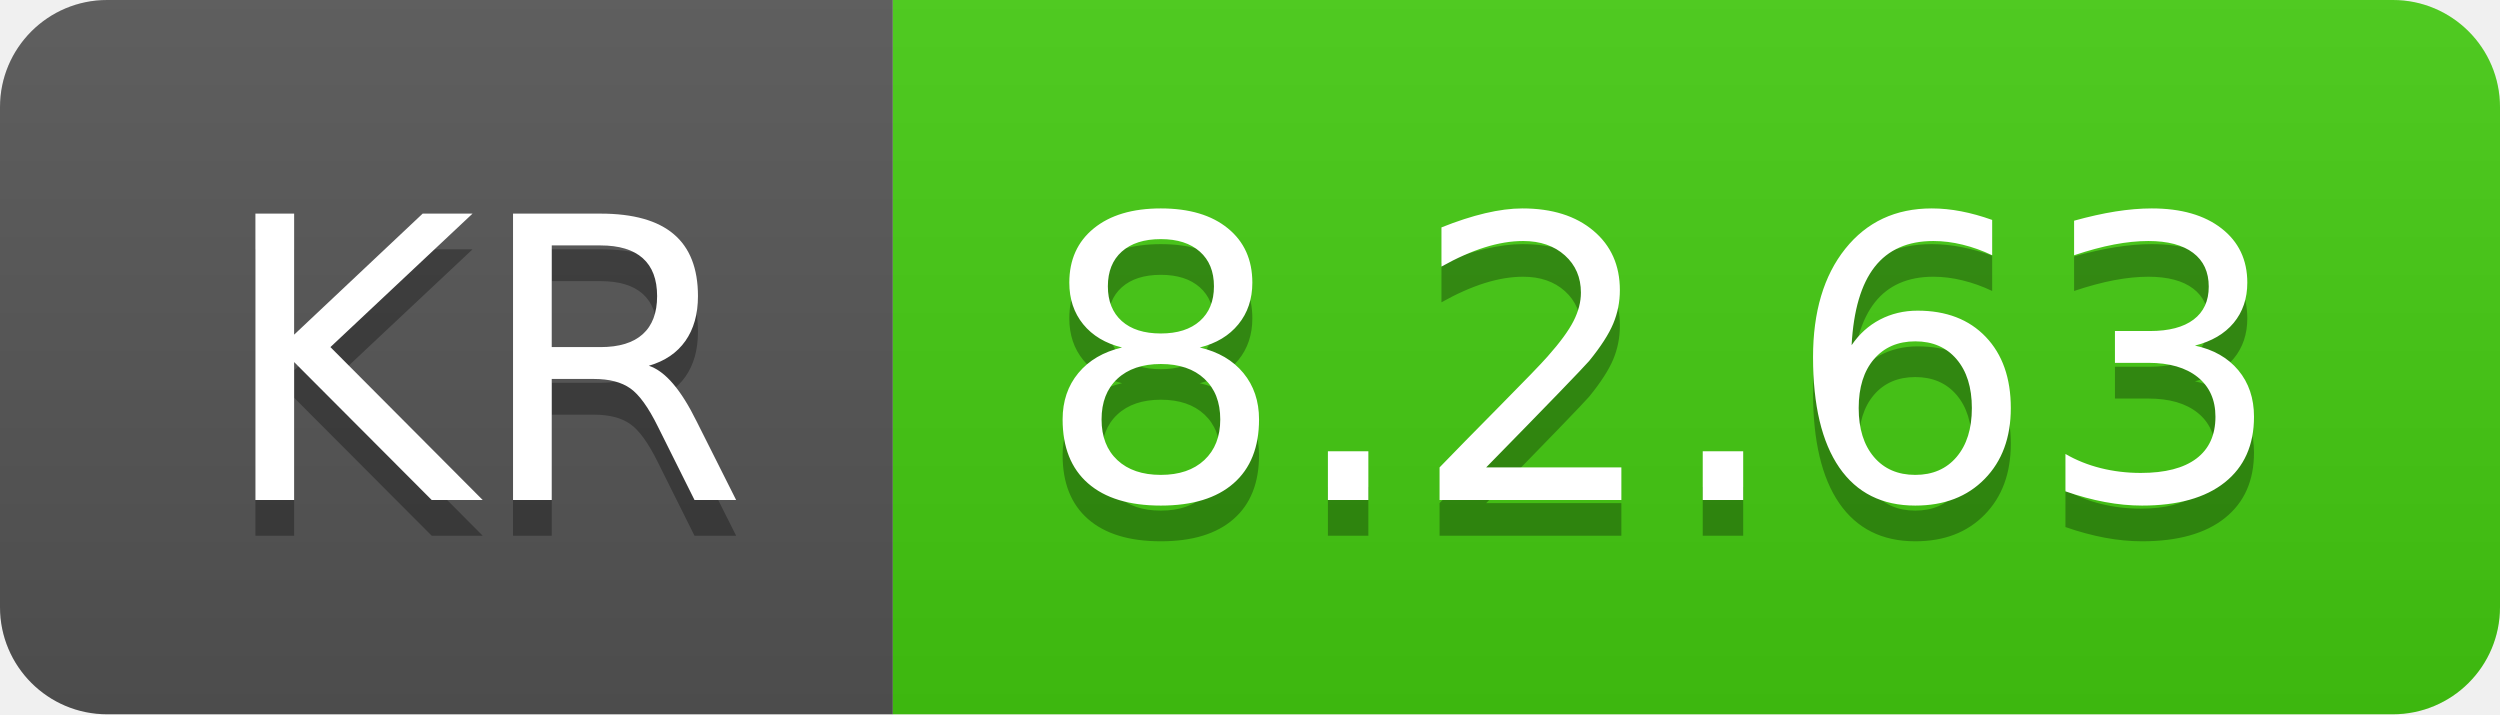
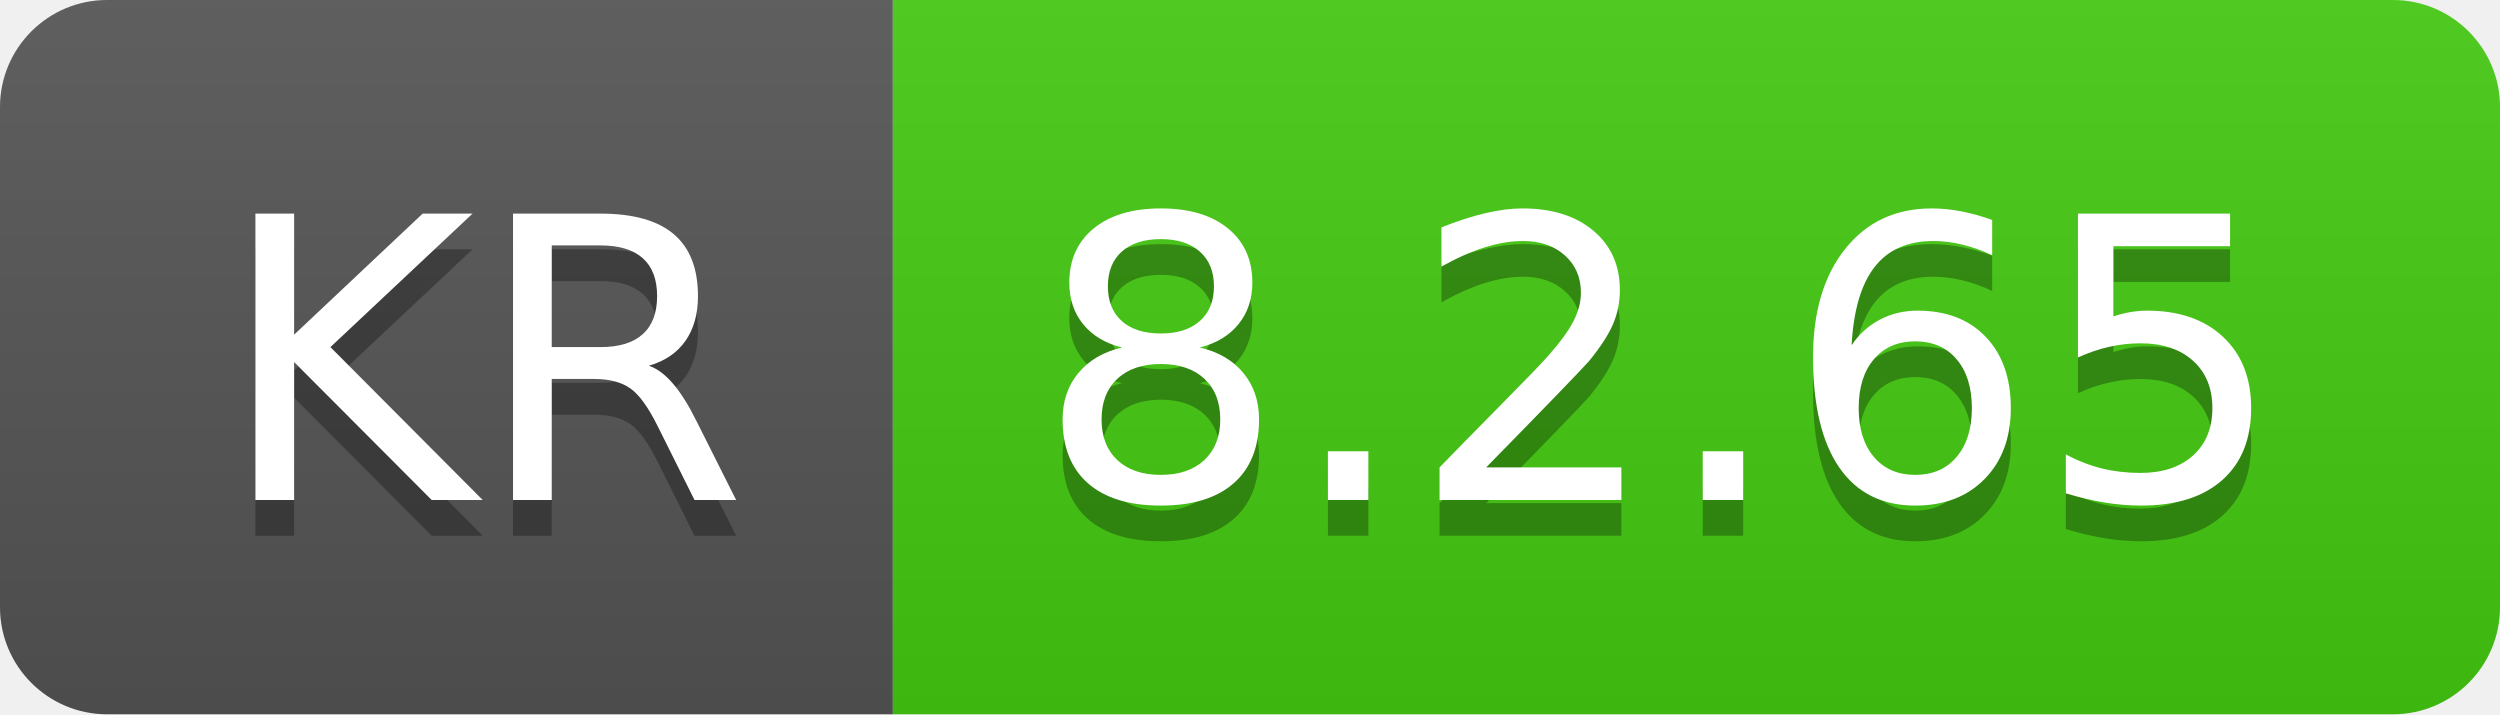
- <svg xmlns="http://www.w3.org/2000/svg" width="70" height="20" role="img" aria-label="KR: 8.2.63">
+ <svg xmlns="http://www.w3.org/2000/svg" width="70" height="20" role="img" aria-label="KR: 8.2.65">
  <linearGradient id="s" x2="0" y2="100%">
    <stop offset="0" stop-color="#bbb" stop-opacity=".1" />
    <stop offset="1" stop-opacity=".1" />
  </linearGradient>
  <clipPath id="r">
    <rect width="70" height="20" rx="3" fill="#fff" />
  </clipPath>
  <g clip-path="url(#r)">
    <rect width="25" height="20" fill="#555" />
    <rect x="25" width="45" height="20" fill="#4c1" />
    <rect width="70" height="20" fill="url(#s)" />
  </g>
  <g fill="#fff" text-anchor="middle" font-family="Verdana,Geneva,DejaVu Sans,sans-serif" text-rendering="geometricPrecision" font-size="110">
    <text aria-hidden="true" x="135" y="150" fill="#010101" fill-opacity=".3" transform="scale(.1)" textLength="150">KR</text>
    <text x="135" y="140" transform="scale(.1)" fill="#fff" textLength="150">KR</text>
-     <text aria-hidden="true" x="465" y="150" fill="#010101" fill-opacity=".3" transform="scale(.1)" textLength="350">8.2.63</text>
-     <text x="465" y="140" transform="scale(.1)" fill="#fff" textLength="350">8.2.63</text>
+     <text aria-hidden="true" x="465" y="150" fill="#010101" fill-opacity=".3" transform="scale(.1)" textLength="350">8.2.65</text>
+     <text x="465" y="140" transform="scale(.1)" fill="#fff" textLength="350">8.2.65</text>
  </g>
</svg>
